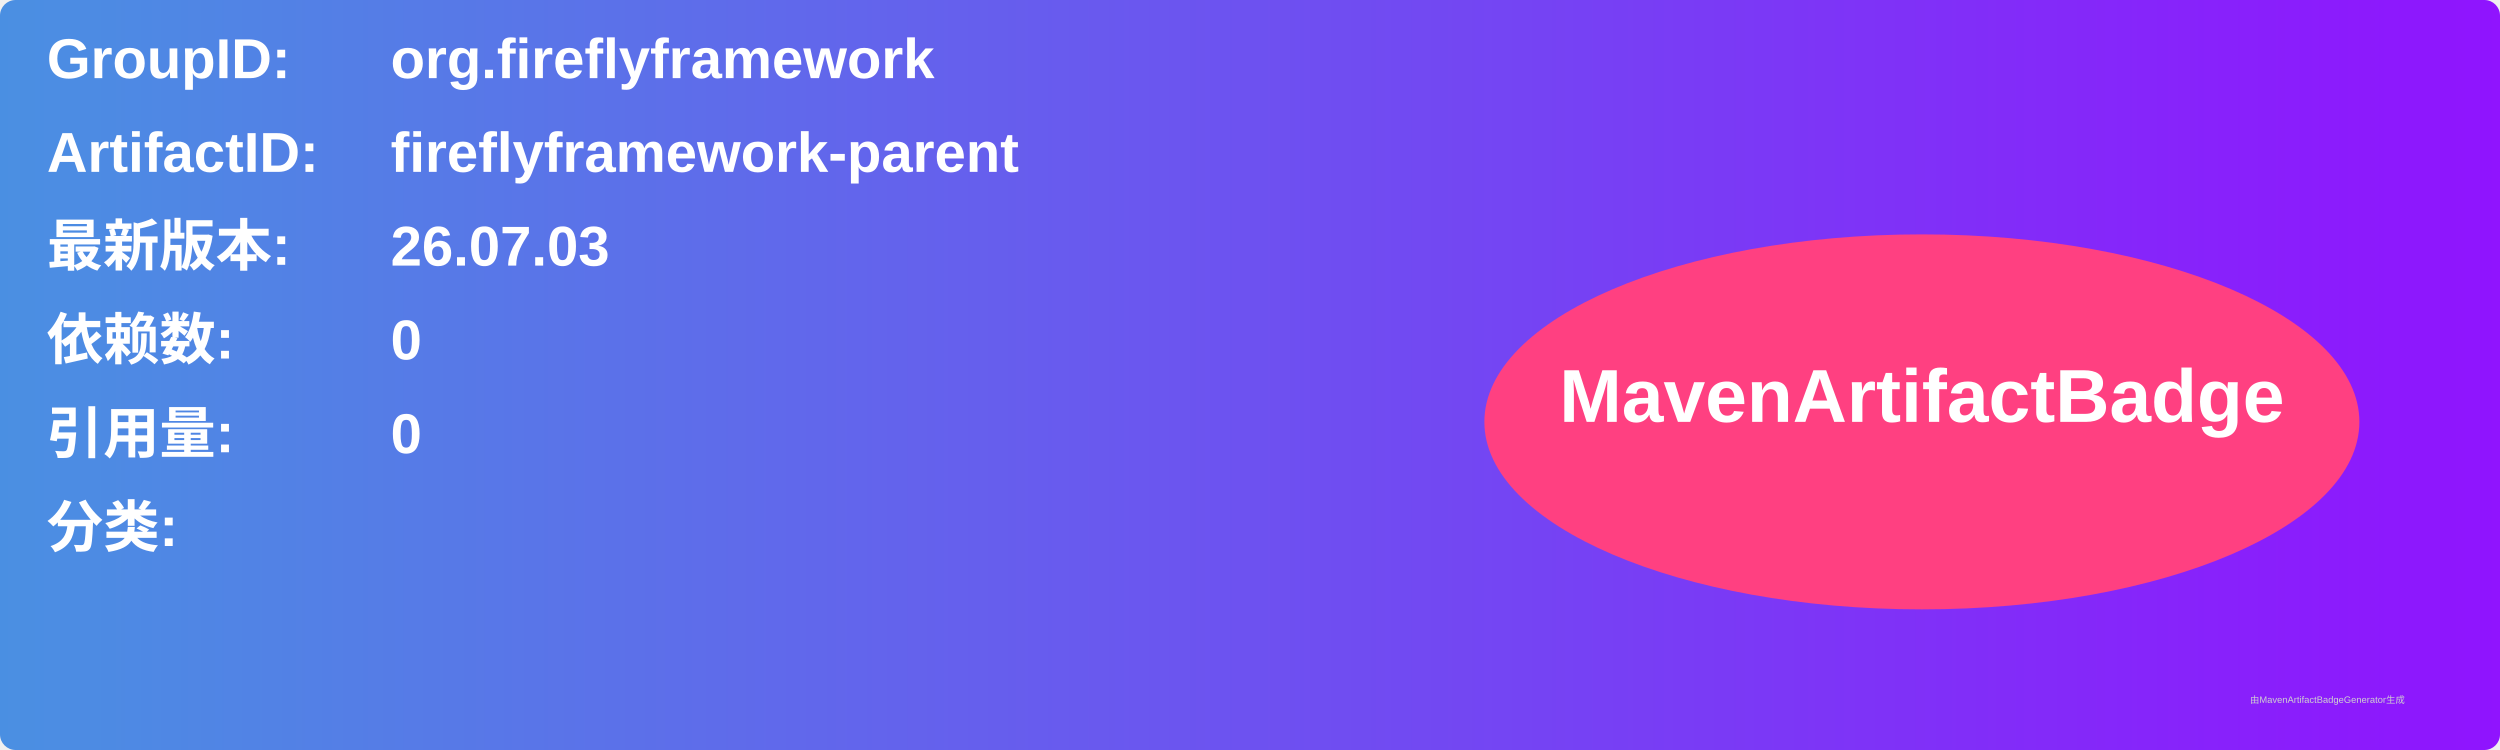
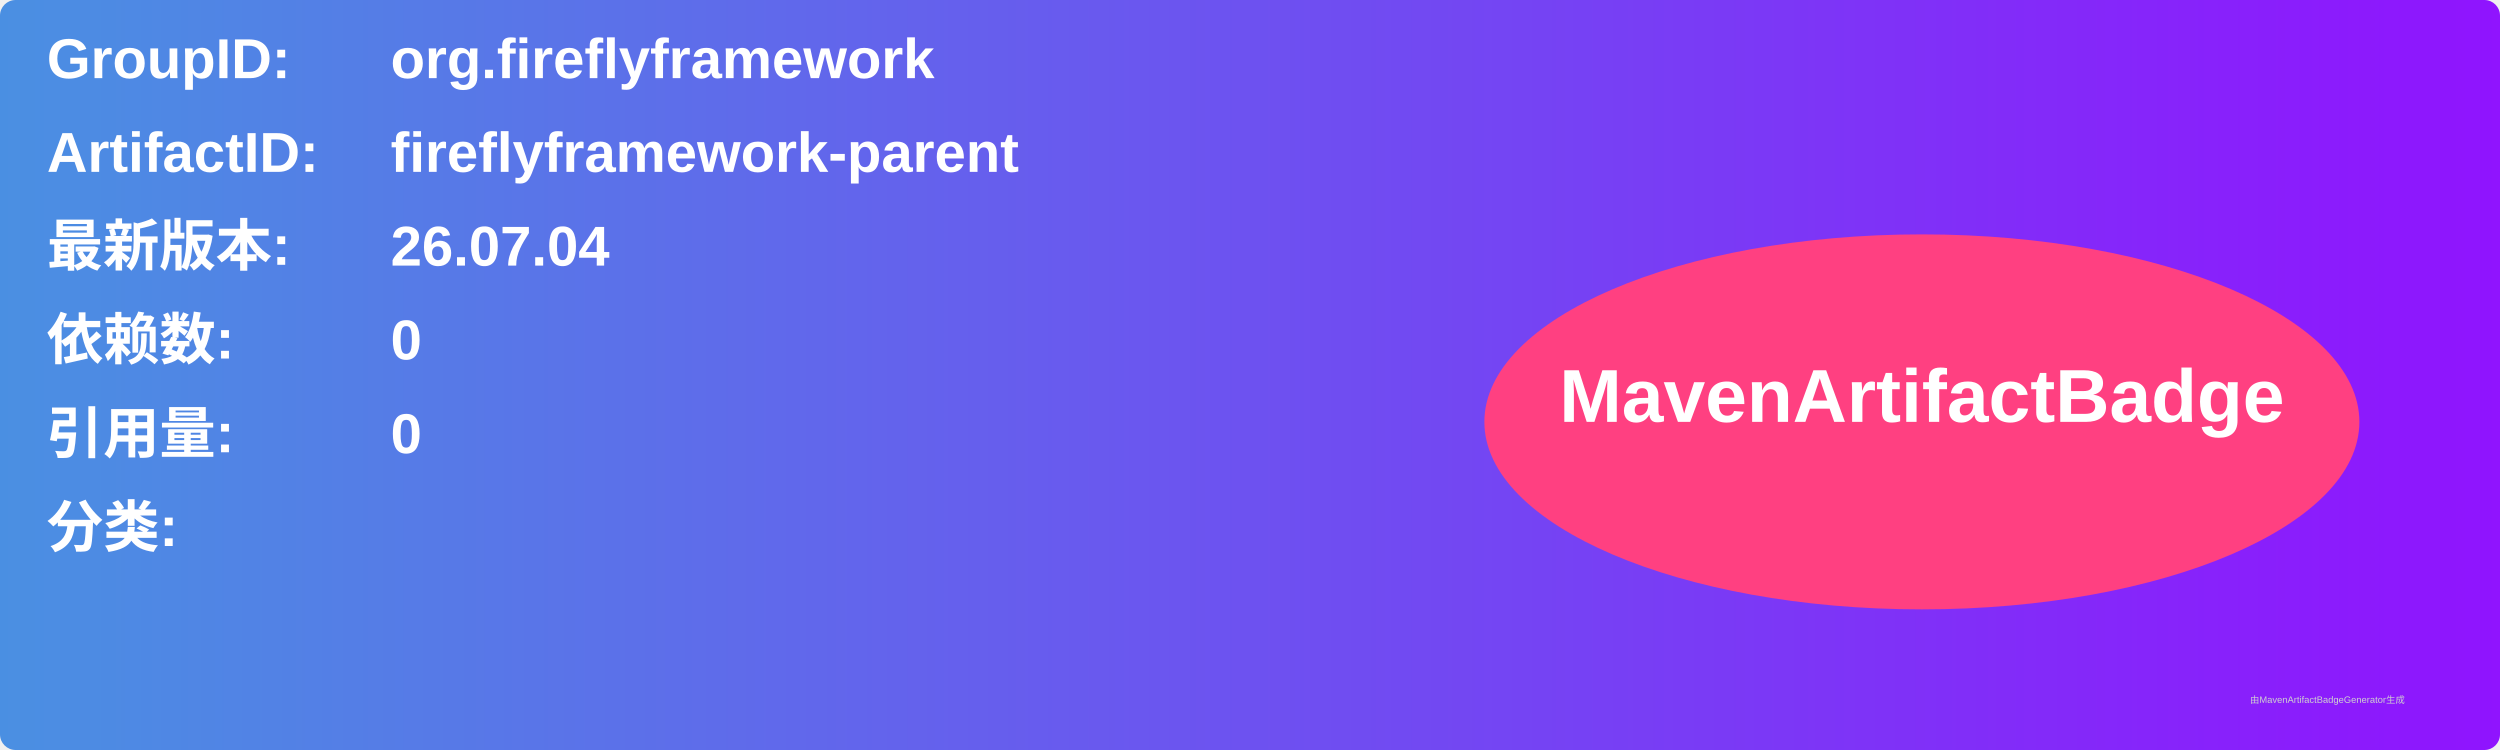
<svg xmlns="http://www.w3.org/2000/svg" width="800" height="240" viewBox="0 0 800 240">
  <linearGradient id="grad" x1="0%" y1="0%" x2="100%" y2="0%">
    <stop offset="0%" stop-color="#4a90e2" />
    <stop offset="100%" stop-color="#9013fe" />
  </linearGradient>
  <rect width="100%" height="100%" rx="5" ry="5" fill="url(#grad)" />
  <g transform="translate(15, 15)">
    <text x="0" y="10" font-family="Arial" font-size="18" fill="white" font-weight="bold" width="260">GroupID:</text>
    <text x="110" y="10" font-family="Arial" font-size="18" fill="white" font-weight="bold" width="460">org.fireflyframework</text>
    <text x="0" y="40" font-family="Arial" font-size="18" fill="white" font-weight="bold" width="260">ArtifactID:</text>
    <text x="110" y="40" font-family="Arial" font-size="18" fill="white" font-weight="bold" width="460">fireflyframework-parent</text>
    <text x="0" y="70" font-family="Arial" font-size="18" fill="white" font-weight="bold">最新版本:</text>
    <text x="110" y="70" font-family="Arial" font-size="18" fill="white" font-weight="bold">
-       <tspan font-weight="bold">26.07.03</tspan>
+       <tspan font-weight="bold">26.07.04</tspan>
    </text>
    <text x="0" y="100" font-family="Arial" font-size="18" fill="white" font-weight="bold">依赖数: </text>
    <text x="110" y="100" font-family="Arial" font-size="18" fill="white">
      <tspan font-weight="bold">0</tspan>
    </text>
    <text x="0" y="130" font-family="Arial" font-size="18" fill="white" font-weight="bold">引用量: </text>
    <text x="110" y="130" font-family="Arial" font-size="18" fill="white">
      <tspan font-weight="bold">0</tspan>
    </text>
    <text x="0" y="160" font-family="Arial" font-size="18" fill="white" font-weight="bold">分类:</text>
    <text x="10" y="190" font-family="Arial" font-size="10" fill="white">
      <tspan font-weight="bold" />
    </text>
    <ellipse cx="600" cy="120" rx="140" ry="60" fill="#ff4081" />
    <text x="600" y="120" text-anchor="middle" font-family="Arial" font-size="24" fill="white" font-weight="bold">MavenArtifactBadge</text>
  </g>
  <text x="720" y="225" font-family="Arial" font-size="3" fill="#d0d0d0">由MavenArtifactBadgeGenerator生成</text>
</svg>
